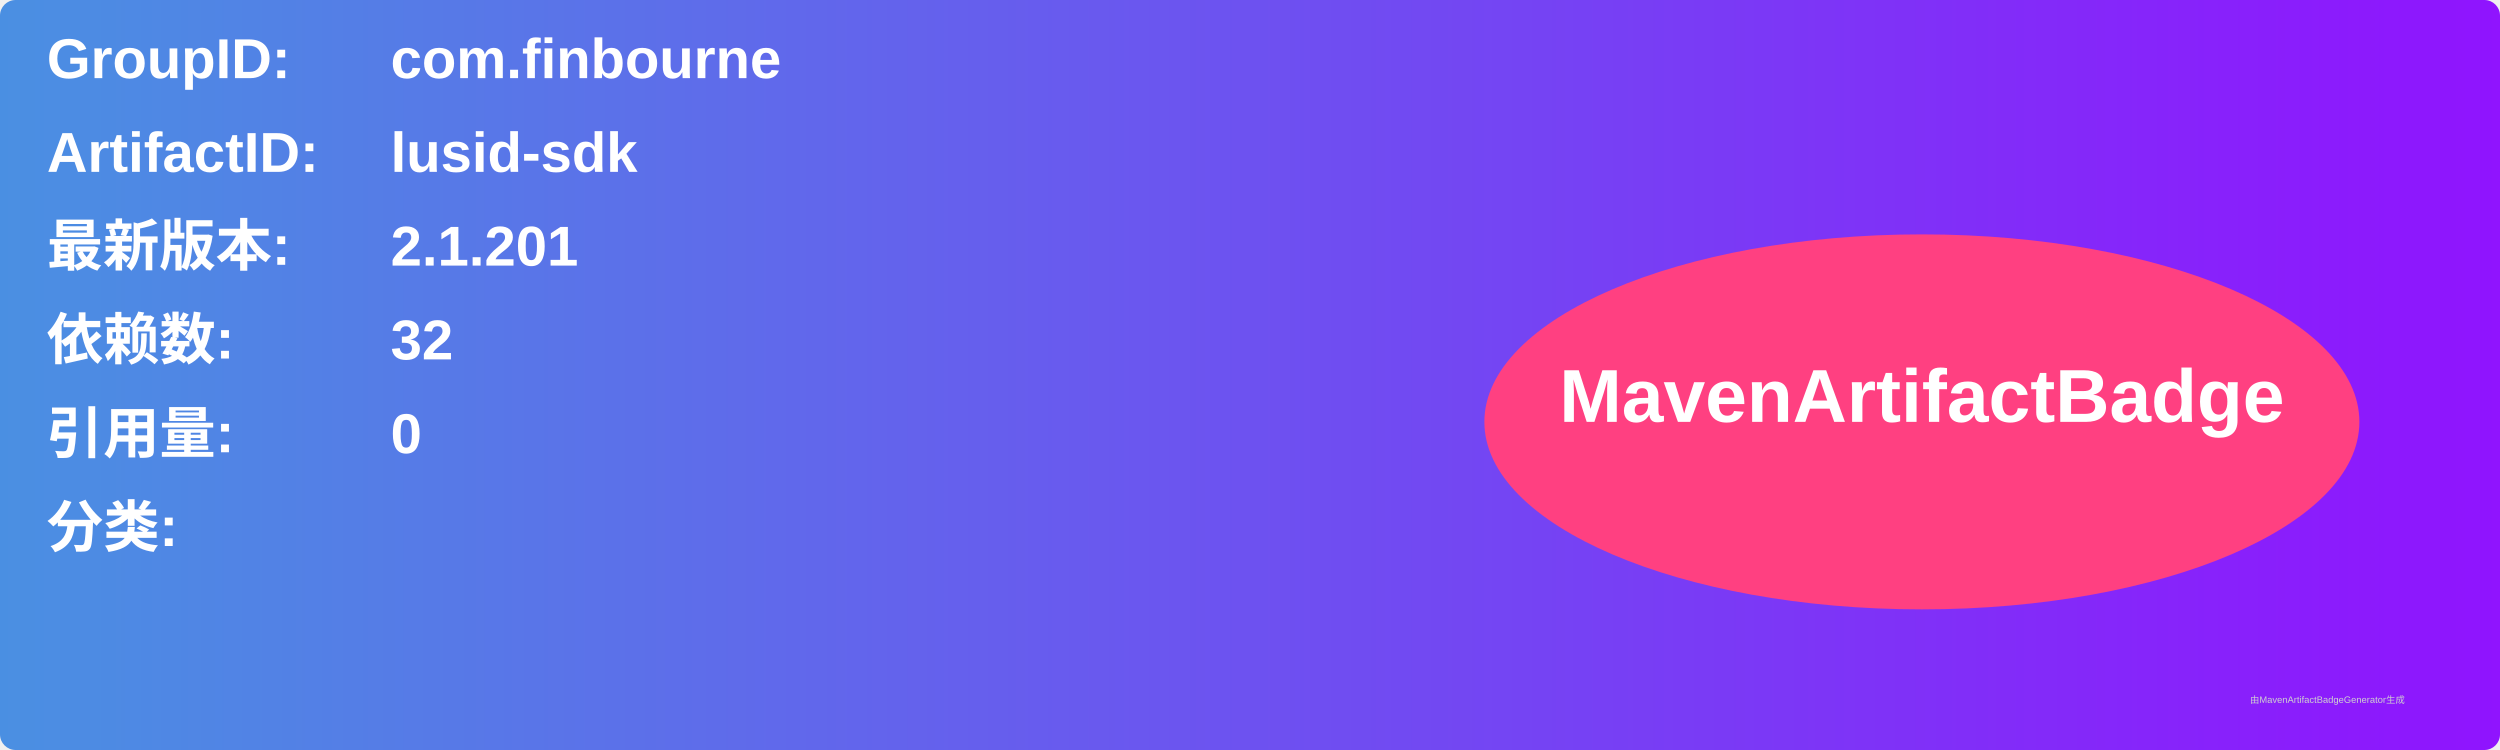
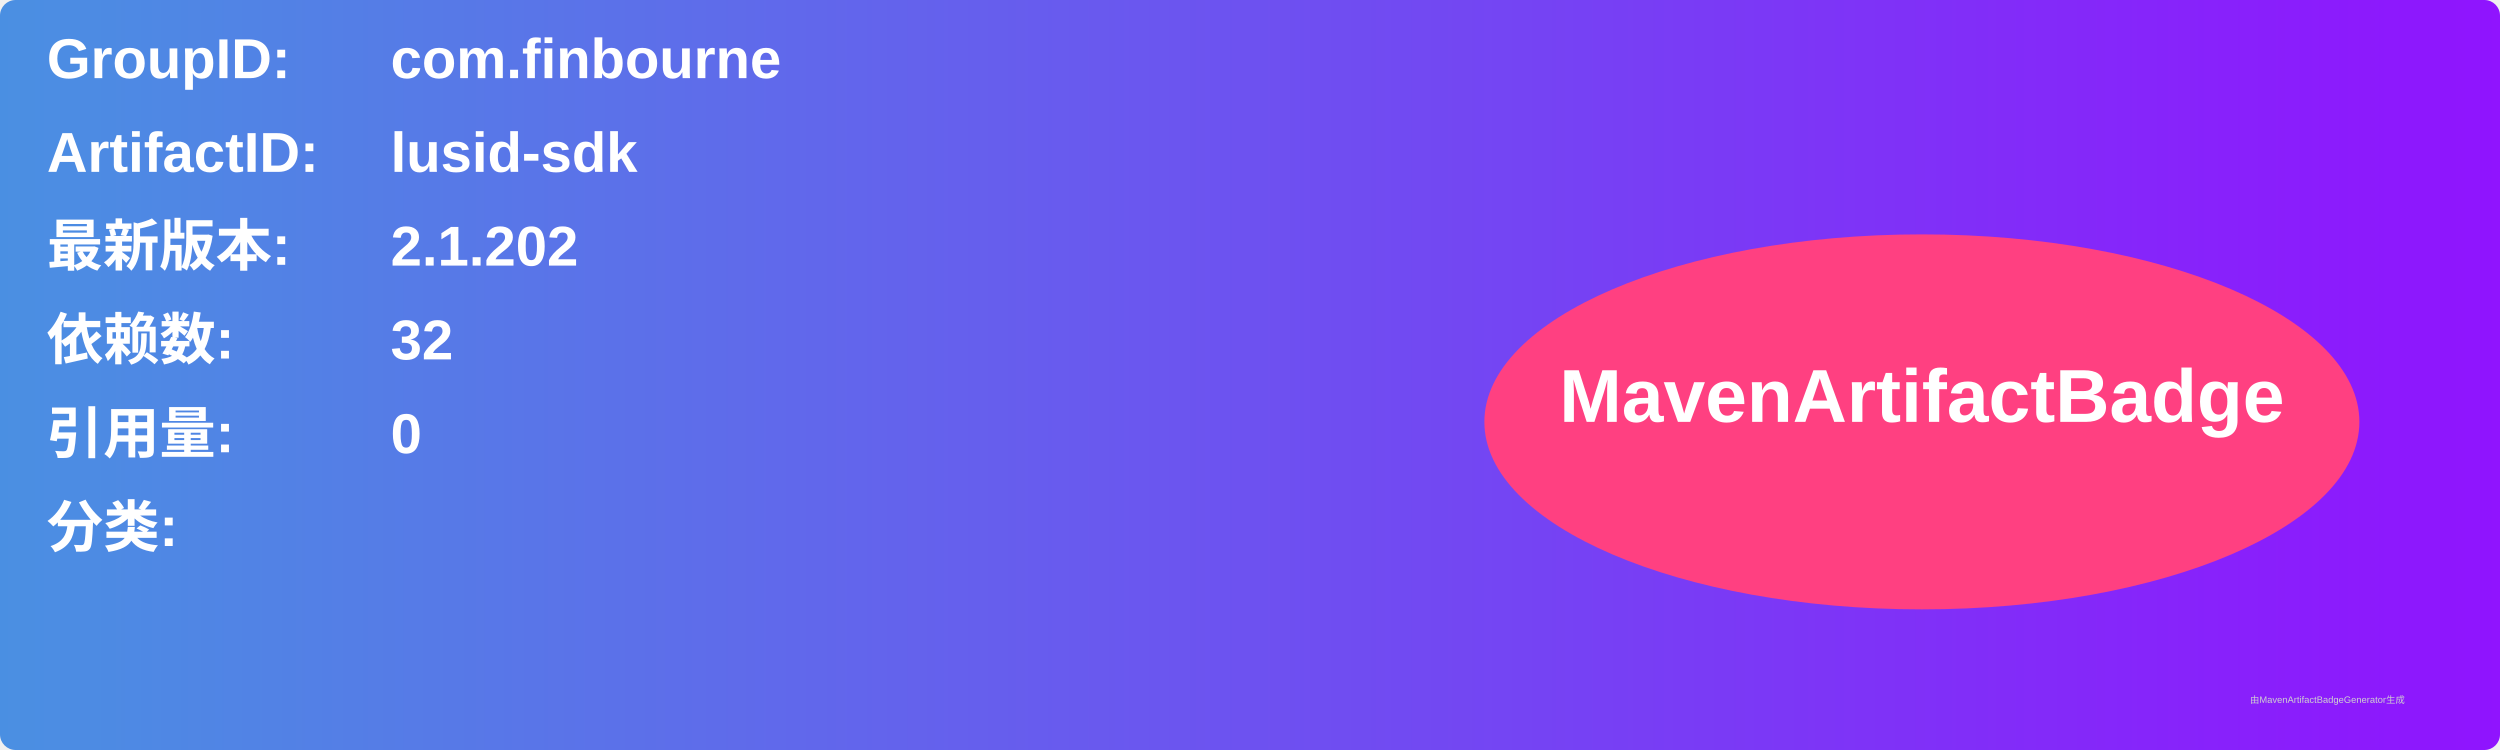
<svg xmlns="http://www.w3.org/2000/svg" width="800" height="240" viewBox="0 0 800 240">
  <linearGradient id="grad" x1="0%" y1="0%" x2="100%" y2="0%">
    <stop offset="0%" stop-color="#4a90e2" />
    <stop offset="100%" stop-color="#9013fe" />
  </linearGradient>
  <rect width="100%" height="100%" rx="5" ry="5" fill="url(#grad)" />
  <g transform="translate(15, 15)">
    <text x="0" y="10" font-family="Arial" font-size="18" fill="white" font-weight="bold" width="260">GroupID:</text>
    <text x="110" y="10" font-family="Arial" font-size="18" fill="white" font-weight="bold" width="460">com.finbourne</text>
    <text x="0" y="40" font-family="Arial" font-size="18" fill="white" font-weight="bold" width="260">ArtifactID:</text>
    <text x="110" y="40" font-family="Arial" font-size="18" fill="white" font-weight="bold" width="460">lusid-sdk</text>
    <text x="0" y="70" font-family="Arial" font-size="18" fill="white" font-weight="bold">最新版本:</text>
    <text x="110" y="70" font-family="Arial" font-size="18" fill="white" font-weight="bold">
-       <tspan font-weight="bold">2.1.201</tspan>
+       <tspan font-weight="bold">2.1.202</tspan>
    </text>
    <text x="0" y="100" font-family="Arial" font-size="18" fill="white" font-weight="bold">依赖数: </text>
    <text x="110" y="100" font-family="Arial" font-size="18" fill="white">
      <tspan font-weight="bold">32</tspan>
    </text>
    <text x="0" y="130" font-family="Arial" font-size="18" fill="white" font-weight="bold">引用量: </text>
    <text x="110" y="130" font-family="Arial" font-size="18" fill="white">
      <tspan font-weight="bold">0</tspan>
    </text>
    <text x="0" y="160" font-family="Arial" font-size="18" fill="white" font-weight="bold">分类:</text>
    <text x="10" y="190" font-family="Arial" font-size="10" fill="white">
      <tspan font-weight="bold" />
    </text>
    <ellipse cx="600" cy="120" rx="140" ry="60" fill="#ff4081" />
    <text x="600" y="120" text-anchor="middle" font-family="Arial" font-size="24" fill="white" font-weight="bold">MavenArtifactBadge</text>
  </g>
  <text x="720" y="225" font-family="Arial" font-size="3" fill="#d0d0d0">由MavenArtifactBadgeGenerator生成</text>
</svg>
